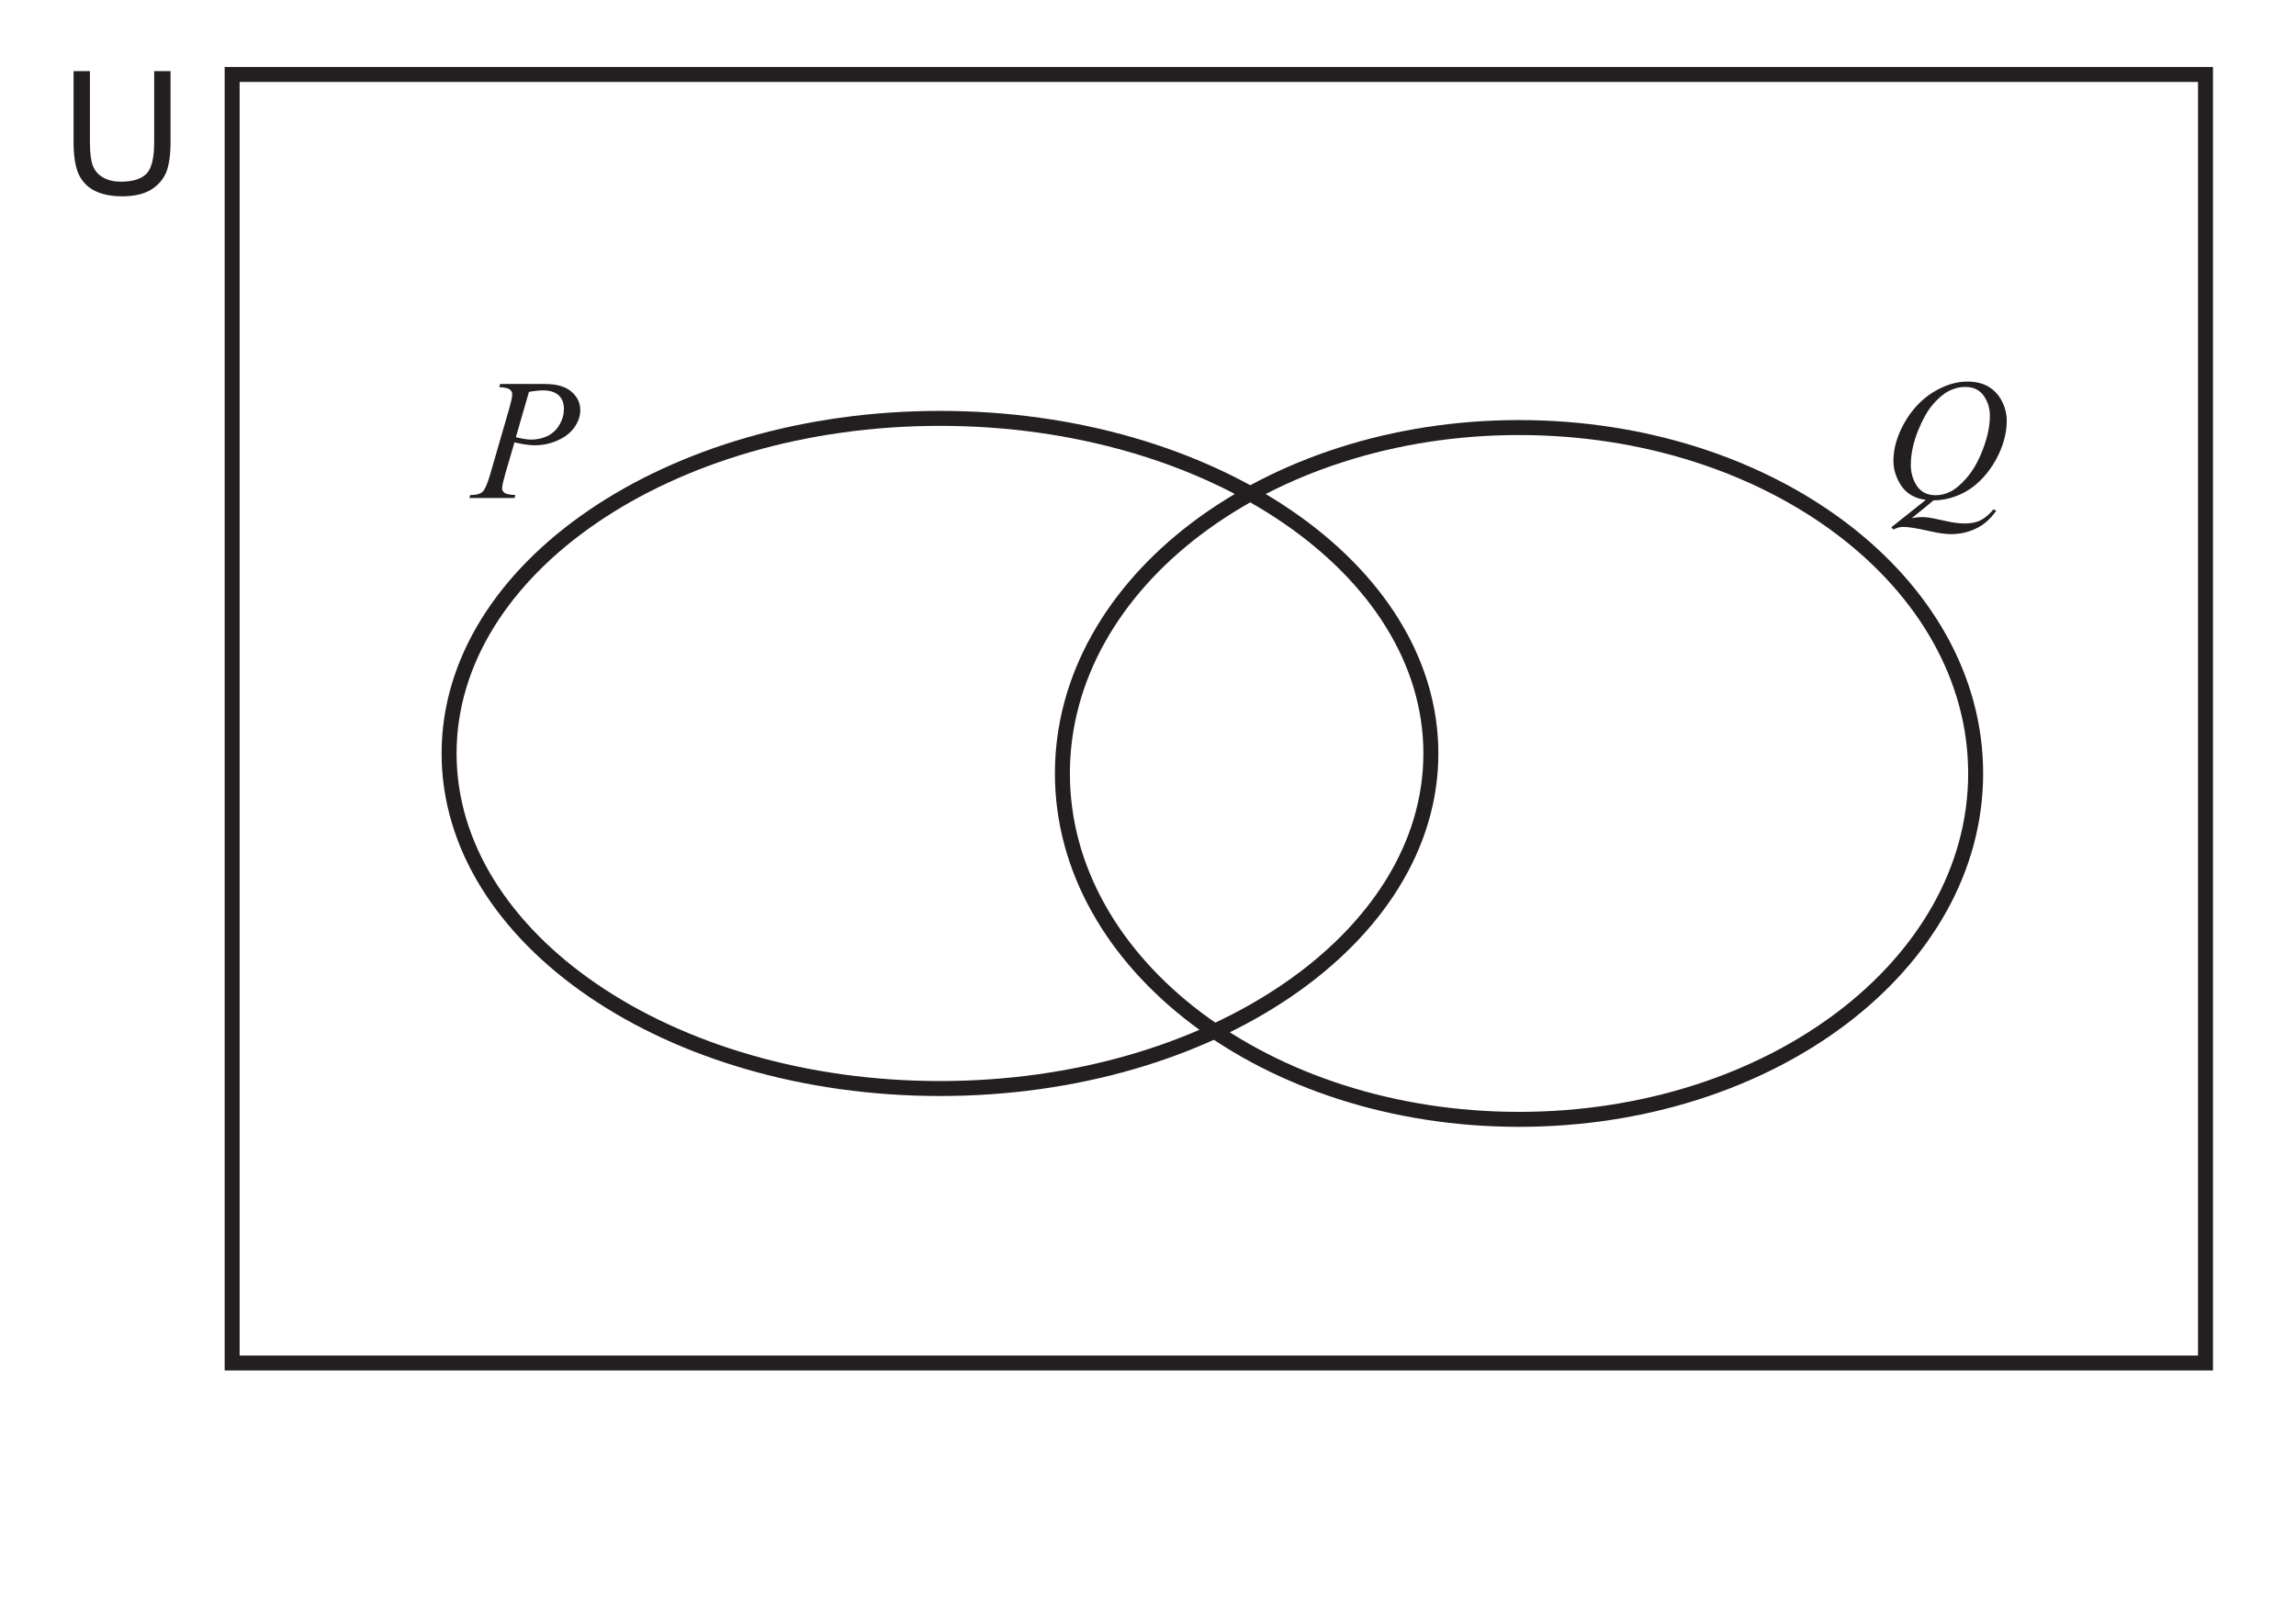
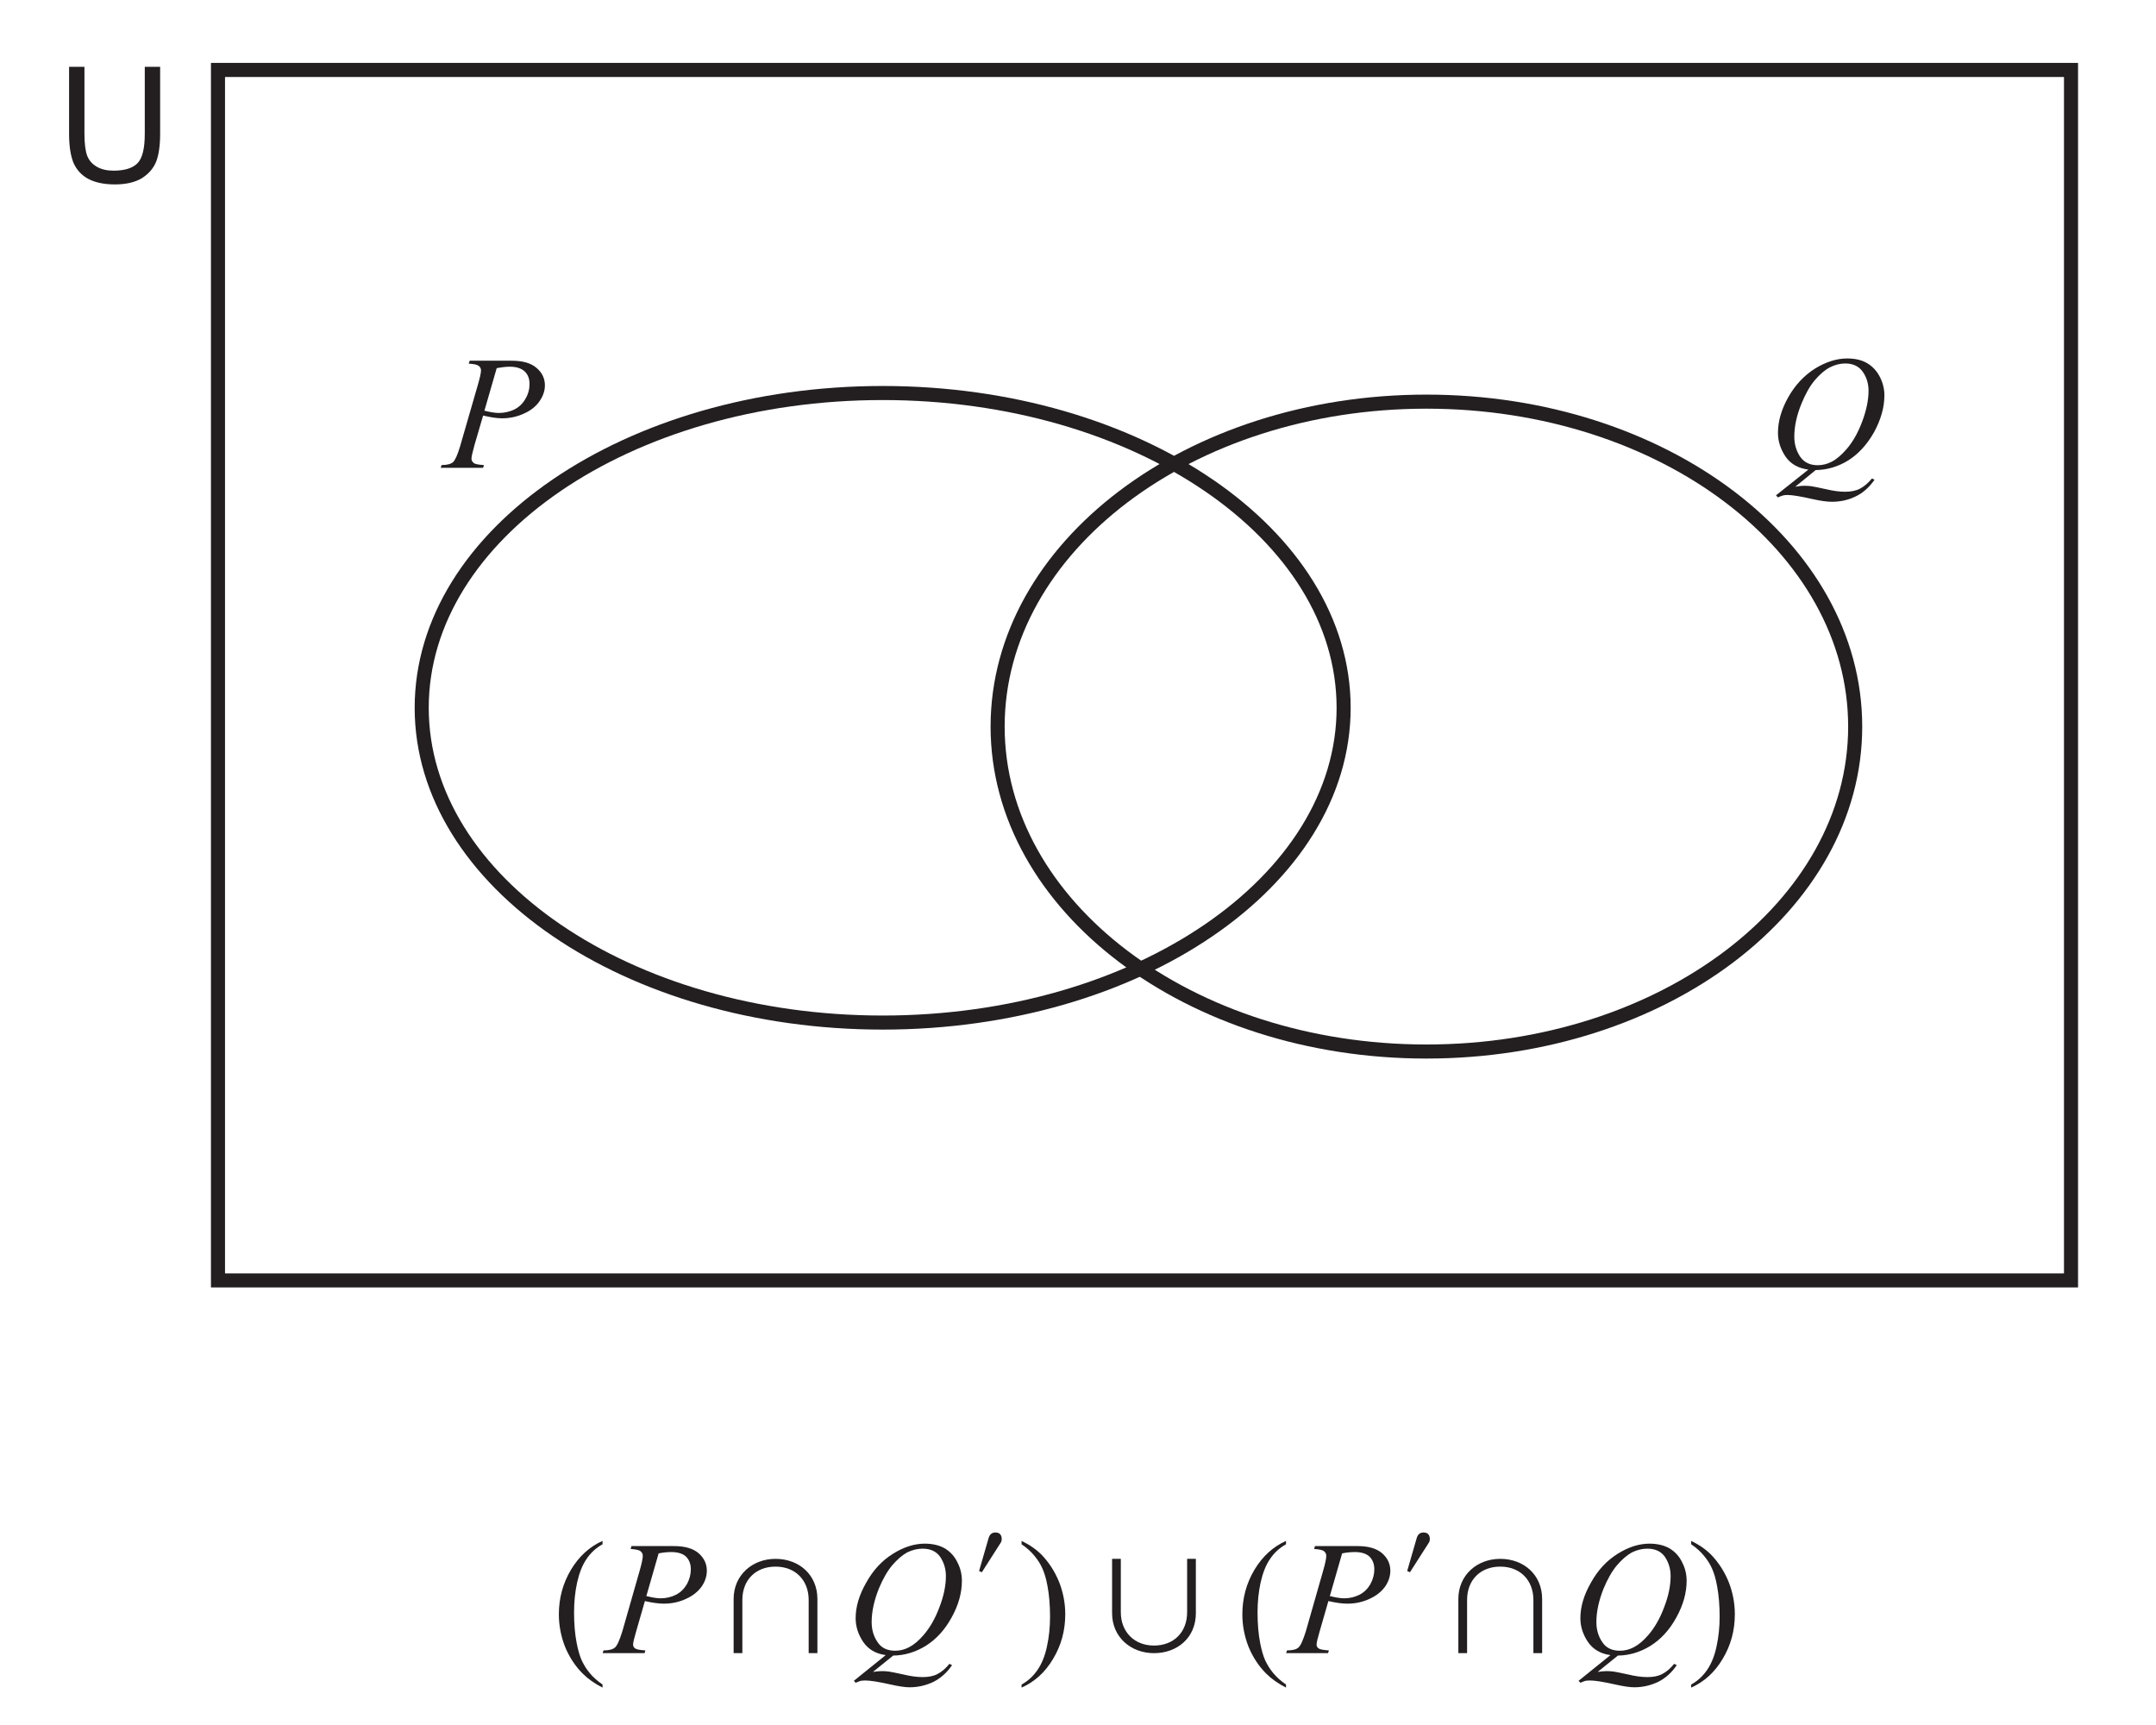
- <svg xmlns="http://www.w3.org/2000/svg" xmlns:xlink="http://www.w3.org/1999/xlink" data-id="0607_2022MJ_43_q07a_diagram2" data-width-mm="54.08" data-height-mm="38.04" data-measure="false" data-source="0607/43 MJ 2022 p11" version="1.1" width="153.3" height="107.832" viewBox="0 0 153.3 107.832">
+ <svg xmlns="http://www.w3.org/2000/svg" xmlns:xlink="http://www.w3.org/1999/xlink" data-id="0607_2022MJ_43_q07a_diagram2" data-width-mm="54.08" data-height-mm="43.25" data-measure="false" data-source="0607/43 MJ 2022 p11" version="1.1" width="153.3" height="122.6" viewBox="0 0 153.3 122.6">
  <defs>
    <clipPath id="clip_1">
-       <path transform="matrix(1,0,0,-1,-332.299,757.089)" d="M332.3 649.257H485.6V757.09H332.3Z" />
+       <path transform="matrix(1,0,0,-1,-332.299,757.089)" d="M332.3 634.49H485.6V757.09H332.3Z" />
    </clipPath>
    <clipPath id="clip_2">
      <path transform="matrix(1,0,0,-1,-332.299,757.089)" d="M0 0H595.276V841.89H0Z" />
    </clipPath>
    <clipPath id="clip_3">
      <path transform="matrix(1,0,0,-1,-332.299,757.089)" d="M0 0H595.276V841.89H0Z" />
    </clipPath>
    <clipPath id="clip_4">
      <path transform="matrix(1,0,0,-1,-332.299,757.089)" d="M115.218 665.557H480.057V753.987H115.218Z" />
    </clipPath>
    <path id="font_5_56" d="M.546 .715H.641V.302C.641 .230 .633 .173 .617 .130 .600 .088 .571 .054 .529 .027 .486 .001 .430-.012 .361-.012 .294-.012 .239-.000 .197 .022 .154 .045 .124 .079 .105 .122 .087 .166 .078 .226 .078 .302V.715H.173V.302C.173 .240 .179 .194 .190 .165 .202 .135 .222 .113 .250 .097 .278 .081 .312 .073 .353 .073 .423 .073 .472 .089 .502 .120 .532 .152 .546 .212 .546 .302V.715Z" />
    <path id="font_6_51" d="M.156 .662H.416C.485 .662 .536 .647 .570 .617 .604 .588 .621 .552 .621 .510 .621 .476 .610 .444 .588 .412 .567 .381 .535 .355 .493 .336 .450 .316 .405 .306 .355 .306 .325 .306 .286 .312 .239 .323L.186 .142C.174 .098 .167 .070 .167 .056 .167 .046 .172 .037 .181 .030 .189 .023 .210 .019 .244 .017L.239 0H-.023L-.018 .017C.015 .017 .039 .023 .053 .035 .066 .047 .081 .080 .097 .134L.206 .511C.219 .556 .226 .587 .226 .602 .226 .613 .221 .623 .212 .630 .202 .638 .182 .642 .150 .644L.156 .662M.247 .353C.284 .344 .313 .339 .336 .339 .371 .339 .404 .347 .433 .361 .462 .376 .485 .398 .501 .427 .518 .456 .526 .486 .526 .518 .526 .551 .516 .577 .496 .596 .475 .615 .445 .625 .404 .625 .382 .625 .355 .622 .323 .616L.247 .353Z" />
    <path id="font_6_52" d="M.292-.014 .166-.117C.186-.113 .204-.111 .221-.111 .237-.111 .253-.112 .266-.114 .280-.116 .310-.122 .355-.132 .401-.143 .440-.148 .474-.148 .510-.148 .541-.142 .566-.129 .591-.116 .616-.095 .640-.066L.656-.074C.622-.122 .583-.157 .537-.178 .492-.200 .443-.210 .392-.210 .364-.210 .325-.205 .276-.194 .201-.177 .148-.168 .118-.168 .107-.168 .097-.169 .090-.171 .083-.173 .072-.177 .058-.183L.047-.170 .247-.011C.185-.003 .138 .023 .106 .069 .075 .115 .059 .164 .059 .216 .059 .287 .080 .361 .123 .437 .166 .513 .222 .572 .289 .614 .356 .655 .422 .676 .487 .676 .535 .676 .576 .667 .610 .647 .644 .627 .670 .599 .689 .562 .708 .525 .717 .487 .717 .448 .717 .373 .695 .297 .653 .220 .610 .144 .557 .086 .494 .046 .431 .007 .363-.013 .292-.014M.475 .645C.443 .645 .411 .637 .380 .621 .349 .605 .318 .578 .287 .542 .256 .505 .229 .457 .205 .398 .175 .326 .160 .257 .160 .192 .160 .146 .172 .105 .196 .069 .220 .034 .256 .016 .305 .016 .334 .016 .363 .023 .392 .038 .421 .053 .450 .078 .481 .113 .520 .157 .553 .215 .579 .284 .605 .353 .619 .417 .619 .477 .619 .521 .607 .560 .583 .594 .559 .628 .523 .645 .475 .645Z" />
    <clipPath id="clip_7">
      <path transform="matrix(1,0,0,-1,-332.299,757.089)" d="M174.668 635.995H210.544V649.245H174.668Z" />
    </clipPath>
    <clipPath id="clip_8">
      <path transform="matrix(1,0,0,-1,-332.299,757.089)" d="M174.668 635.995H210.544V649.245H174.668Z" />
    </clipPath>
    <clipPath id="clip_9">
      <path transform="matrix(1,0,0,-1,-332.299,757.089)" d="M370.921 635.995H456.796V649.245H370.921Z" />
    </clipPath>
-     <clipPath id="clip_10">
+     <path id="font_10_1" d="M.230-.122C.209-.097 .194-.071 .181-.044 .169-.017 .159 .018 .150 .063 .139 .120 .134 .183 .134 .252 .134 .316 .140 .378 .153 .437 .166 .495 .185 .544 .211 .582 .237 .621 .270 .651 .310 .673V.694C.230 .658 .165 .599 .115 .516 .065 .432 .040 .340 .040 .240 .040 .171 .053 .104 .078 .040 .104-.023 .140-.079 .187-.126 .220-.159 .261-.188 .310-.213V-.194C.277-.171 .250-.147 .230-.122Z" />
+     <path id="font_10_2" d="M.101 .601C.122 .576 .138 .550 .150 .523 .162 .496 .173 .461 .181 .416 .192 .358 .197 .295 .197 .226 .197 .162 .191 .101 .178 .042 .166-.016 .146-.065 .120-.103 .094-.141 .061-.172 .021-.194V-.213C.102-.177 .167-.118 .216-.035 .266 .048 .291 .140 .291 .240 .291 .310 .278 .376 .253 .440 .227 .504 .191 .560 .145 .608 .112 .641 .071 .670 .021 .694V.673C.054 .651 .081 .626 .101 .601Z" />
+     <path id="font_11_1" d="M.149 .644C.180 .642 .201 .638 .210 .630 .219 .623 .224 .613 .224 .602 .224 .587 .218 .556 .205 .511L.097 .133C.080 .080 .066 .047 .052 .035 .039 .023 .015 .017-.019 .017L-.024 0H.235L.240 .017C.207 .019 .186 .023 .177 .029 .168 .035 .164 .043 .164 .053 .164 .065 .170 .091 .182 .131L.237 .322C.285 .311 .324 .306 .354 .306 .404 .306 .449 .316 .492 .336 .534 .355 .566 .381 .588 .412 .610 .444 .620 .477 .620 .510 .620 .552 .603 .588 .569 .618 .535 .647 .485 .662 .416 .662H.154L.149 .644M.322 .617C.353 .623 .379 .625 .401 .625 .441 .625 .472 .615 .491 .597 .511 .577 .521 .551 .521 .518 .521 .487 .513 .457 .497 .427 .480 .398 .458 .376 .429 .361 .401 .347 .369 .339 .334 .339 .312 .339 .282 .344 .246 .353L.322 .617Z" />
+     <path id="font_11_2" d="M.492 .045C.556 .085 .610 .143 .652 .220 .695 .297 .716 .373 .716 .448 .716 .487 .707 .526 .688 .562 .670 .600 .643 .628 .610 .648 .576 .667 .535 .677 .486 .677 .422 .677 .356 .656 .289 .614 .222 .572 .167 .513 .125 .437 .081 .361 .059 .287 .059 .216 .059 .164 .075 .115 .106 .069 .138 .023 .184-.004 .245-.012L.048-.171 .059-.183C.073-.177 .084-.173 .091-.171 .098-.170 .108-.169 .119-.169 .149-.169 .201-.177 .276-.194 .325-.205 .364-.211 .392-.211 .444-.211 .491-.200 .537-.179 .582-.157 .623-.122 .655-.074L.639-.066C.615-.095 .591-.116 .565-.129 .541-.142 .510-.148 .473-.148 .440-.148 .400-.143 .355-.132 .309-.122 .280-.116 .266-.114 .252-.112 .237-.111 .222-.111 .204-.111 .185-.113 .166-.116L.291-.015C.361-.014 .429 .006 .492 .045M.582 .595C.605 .560 .617 .521 .617 .477 .617 .418 .604 .353 .577 .284 .551 .214 .518 .157 .479 .112 .449 .077 .419 .052 .390 .037 .362 .022 .333 .015 .303 .015 .254 .015 .217 .033 .194 .069 .170 .104 .158 .145 .158 .192 .158 .256 .173 .325 .202 .398 .227 .458 .254 .506 .285 .543 .316 .579 .347 .606 .378 .623 .409 .638 .441 .646 .473 .646 .522 .646 .558 .629 .582 .595Z" />
+     <path id="font_12_3" d="M.557-.000V.335C.557 .484 .444 .583 .298 .583 .154 .583 .039 .482 .039 .335V-.000H.093V.329C.093 .452 .175 .535 .298 .535 .421 .535 .503 .451 .503 .329V-.000H.557Z" />
+     <path id="font_12_4" d="M.503 .253C.503 .130 .421 .047 .298 .047 .176 .047 .093 .132 .093 .253V.583H.039V.247C.039 .100 .154 0 .298 0 .444 0 .557 .097 .557 .247V.583H.503V.253Z" />
+     <clipPath id="clip_13">
      <path transform="matrix(1,0,0,-1,-332.299,757.089)" d="M370.921 635.995H456.796V649.245H370.921Z" />
    </clipPath>
-     <clipPath id="clip_11">
+     <path id="font_14_1" d="M.054 .451 .071 .443 .186 .623C.191 .630 .194 .639 .194 .648 .194 .675 .180 .689 .155 .689 .134 .689 .120 .678 .113 .655L.054 .451Z" />
+     <path id="font_15_3" d="" />
+     <clipPath id="clip_16">
      <path transform="matrix(1,0,0,-1,-332.299,757.089)" d="M180.616 509.698H414.66V611.257H180.616Z" />
    </clipPath>
-     <clipPath id="clip_12">
+     <clipPath id="clip_17">
      <path transform="matrix(1,0,0,-1,-332.299,757.089)" d="M180.616 509.698H414.66V611.257H180.616Z" />
    </clipPath>
  </defs>
  <g clip-path="url(#clip_1)">
    <g clip-path="url(#clip_2)">
      <g clip-path="url(#clip_3)" />
      <g clip-path="url(#clip_4)">
        <path transform="matrix(1,0,0,-1,147.257,91.032)" stroke-width="1" stroke-linecap="butt" stroke-miterlimit="10" stroke-linejoin="miter" fill="none" stroke="#231f20" d="M0 0H-131.757V86.06H0Z" />
        <path transform="matrix(1,0,0,-1,95.537,50.321)" stroke-width="1" stroke-linecap="butt" stroke-miterlimit="10" stroke-linejoin="miter" fill="none" stroke="#231f20" d="M0 0C0-12.359-14.674-22.379-32.776-22.379-50.877-22.379-65.552-12.359-65.552 0-65.552 12.359-50.877 22.379-32.776 22.379-14.674 22.379 0 12.359 0 0Z" />
        <path transform="matrix(1,0,0,-1,131.911,51.657)" stroke-width="1" stroke-linecap="butt" stroke-miterlimit="10" stroke-linejoin="miter" fill="none" stroke="#231f20" d="M0 0C0-12.759-13.65-23.102-30.488-23.102-47.326-23.102-60.976-12.759-60.976 0-60.976 12.759-47.326 23.102-30.488 23.102-13.65 23.102 0 12.759 0 0Z" />
        <use data-text="U" xlink:href="#font_5_56" transform="matrix(11.5,0,0,-11.5,4.015,12.973)" fill="#231f20" />
      </g>
      <use data-text="P" xlink:href="#font_6_51" transform="matrix(11.5,0,0,-11.5,31.603,33.259)" fill="#231f20" />
      <use data-text="Q" xlink:href="#font_6_52" transform="matrix(11.5,0,0,-11.5,125.742,33.259)" fill="#231f20" />
      <g clip-path="url(#clip_7)" />
      <g clip-path="url(#clip_8)" />
-       <g clip-path="url(#clip_9)" />
-       <g clip-path="url(#clip_10)" />
-       <g clip-path="url(#clip_11)" />
-       <g clip-path="url(#clip_12)" />
+       <g clip-path="url(#clip_9)">
+         <use data-text="(" xlink:href="#font_10_1" transform="matrix(11.5,0,0,-11.5,39.277,117.532)" fill="#231f20" />
+         <use data-text=")" xlink:href="#font_10_2" transform="matrix(11.5,0,0,-11.5,72.397,117.532)" fill="#231f20" />
+         <use data-text="(" xlink:href="#font_10_1" transform="matrix(11.5,0,0,-11.5,87.876,117.532)" fill="#231f20" />
+         <use data-text=")" xlink:href="#font_10_2" transform="matrix(11.5,0,0,-11.5,120.007,117.532)" fill="#231f20" />
+         <use data-text="P" xlink:href="#font_11_1" transform="matrix(11.5,0,0,-11.5,43.129,117.532)" fill="#231f20" />
+         <use data-text="Q" xlink:href="#font_11_2" transform="matrix(11.5,0,0,-11.5,60.161,117.532)" fill="#231f20" />
+         <use data-text="P" xlink:href="#font_11_1" transform="matrix(11.5,0,0,-11.5,91.728,117.532)" fill="#231f20" />
+         <use data-text="Q" xlink:href="#font_11_2" transform="matrix(11.5,0,0,-11.5,111.692,117.532)" fill="#231f20" />
+       </g>
+       <use data-text="+" xlink:href="#font_12_3" transform="matrix(11.5,0,0,-11.5,51.715,117.532)" fill="#231f20" />
+       <use data-text="," xlink:href="#font_12_4" transform="matrix(11.5,0,0,-11.5,78.625,117.532)" fill="#231f20" />
+       <use data-text="+" xlink:href="#font_12_3" transform="matrix(11.5,0,0,-11.5,103.246,117.532)" fill="#231f20" />
+       <g clip-path="url(#clip_13)">
+         <use data-text="l" xlink:href="#font_14_1" transform="matrix(11.5,0,0,-11.5,68.996,116.876)" fill="#231f20" />
+         <use data-text="l" xlink:href="#font_14_1" transform="matrix(11.5,0,0,-11.5,99.436,116.876)" fill="#231f20" />
+       </g>
+       <g clip-path="url(#clip_16)" />
+       <g clip-path="url(#clip_17)" />
    </g>
  </g>
</svg>
